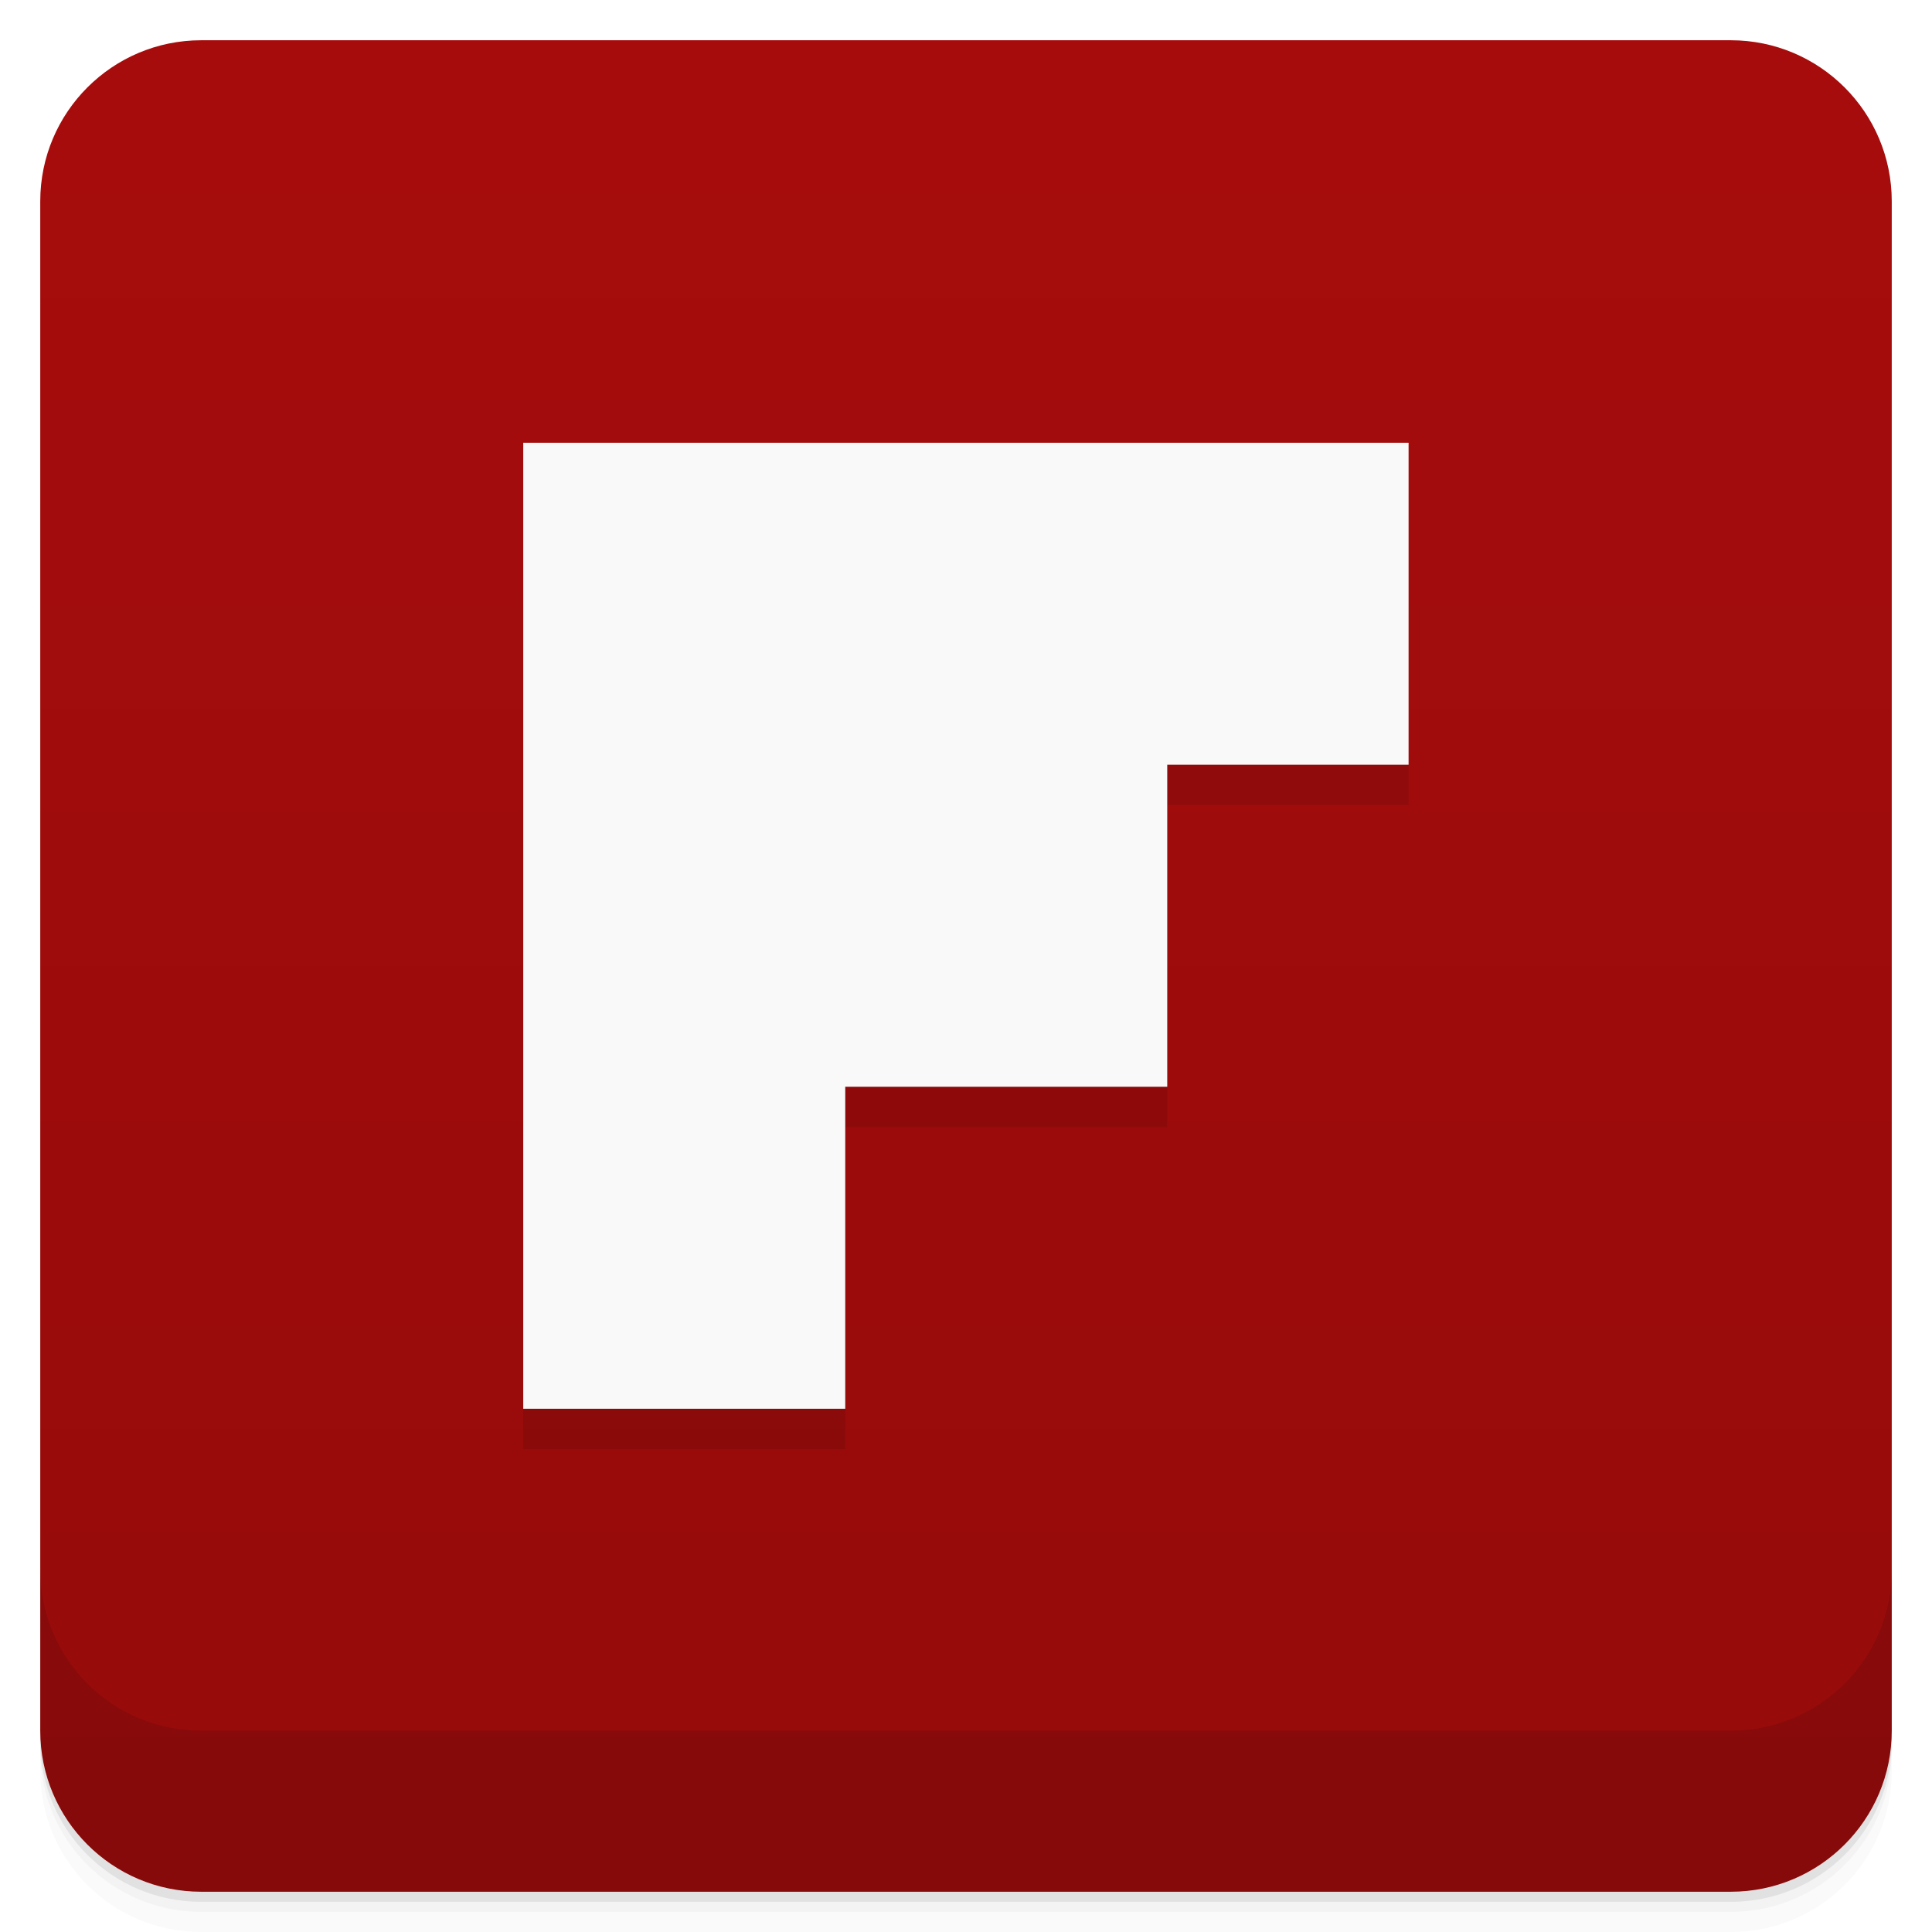
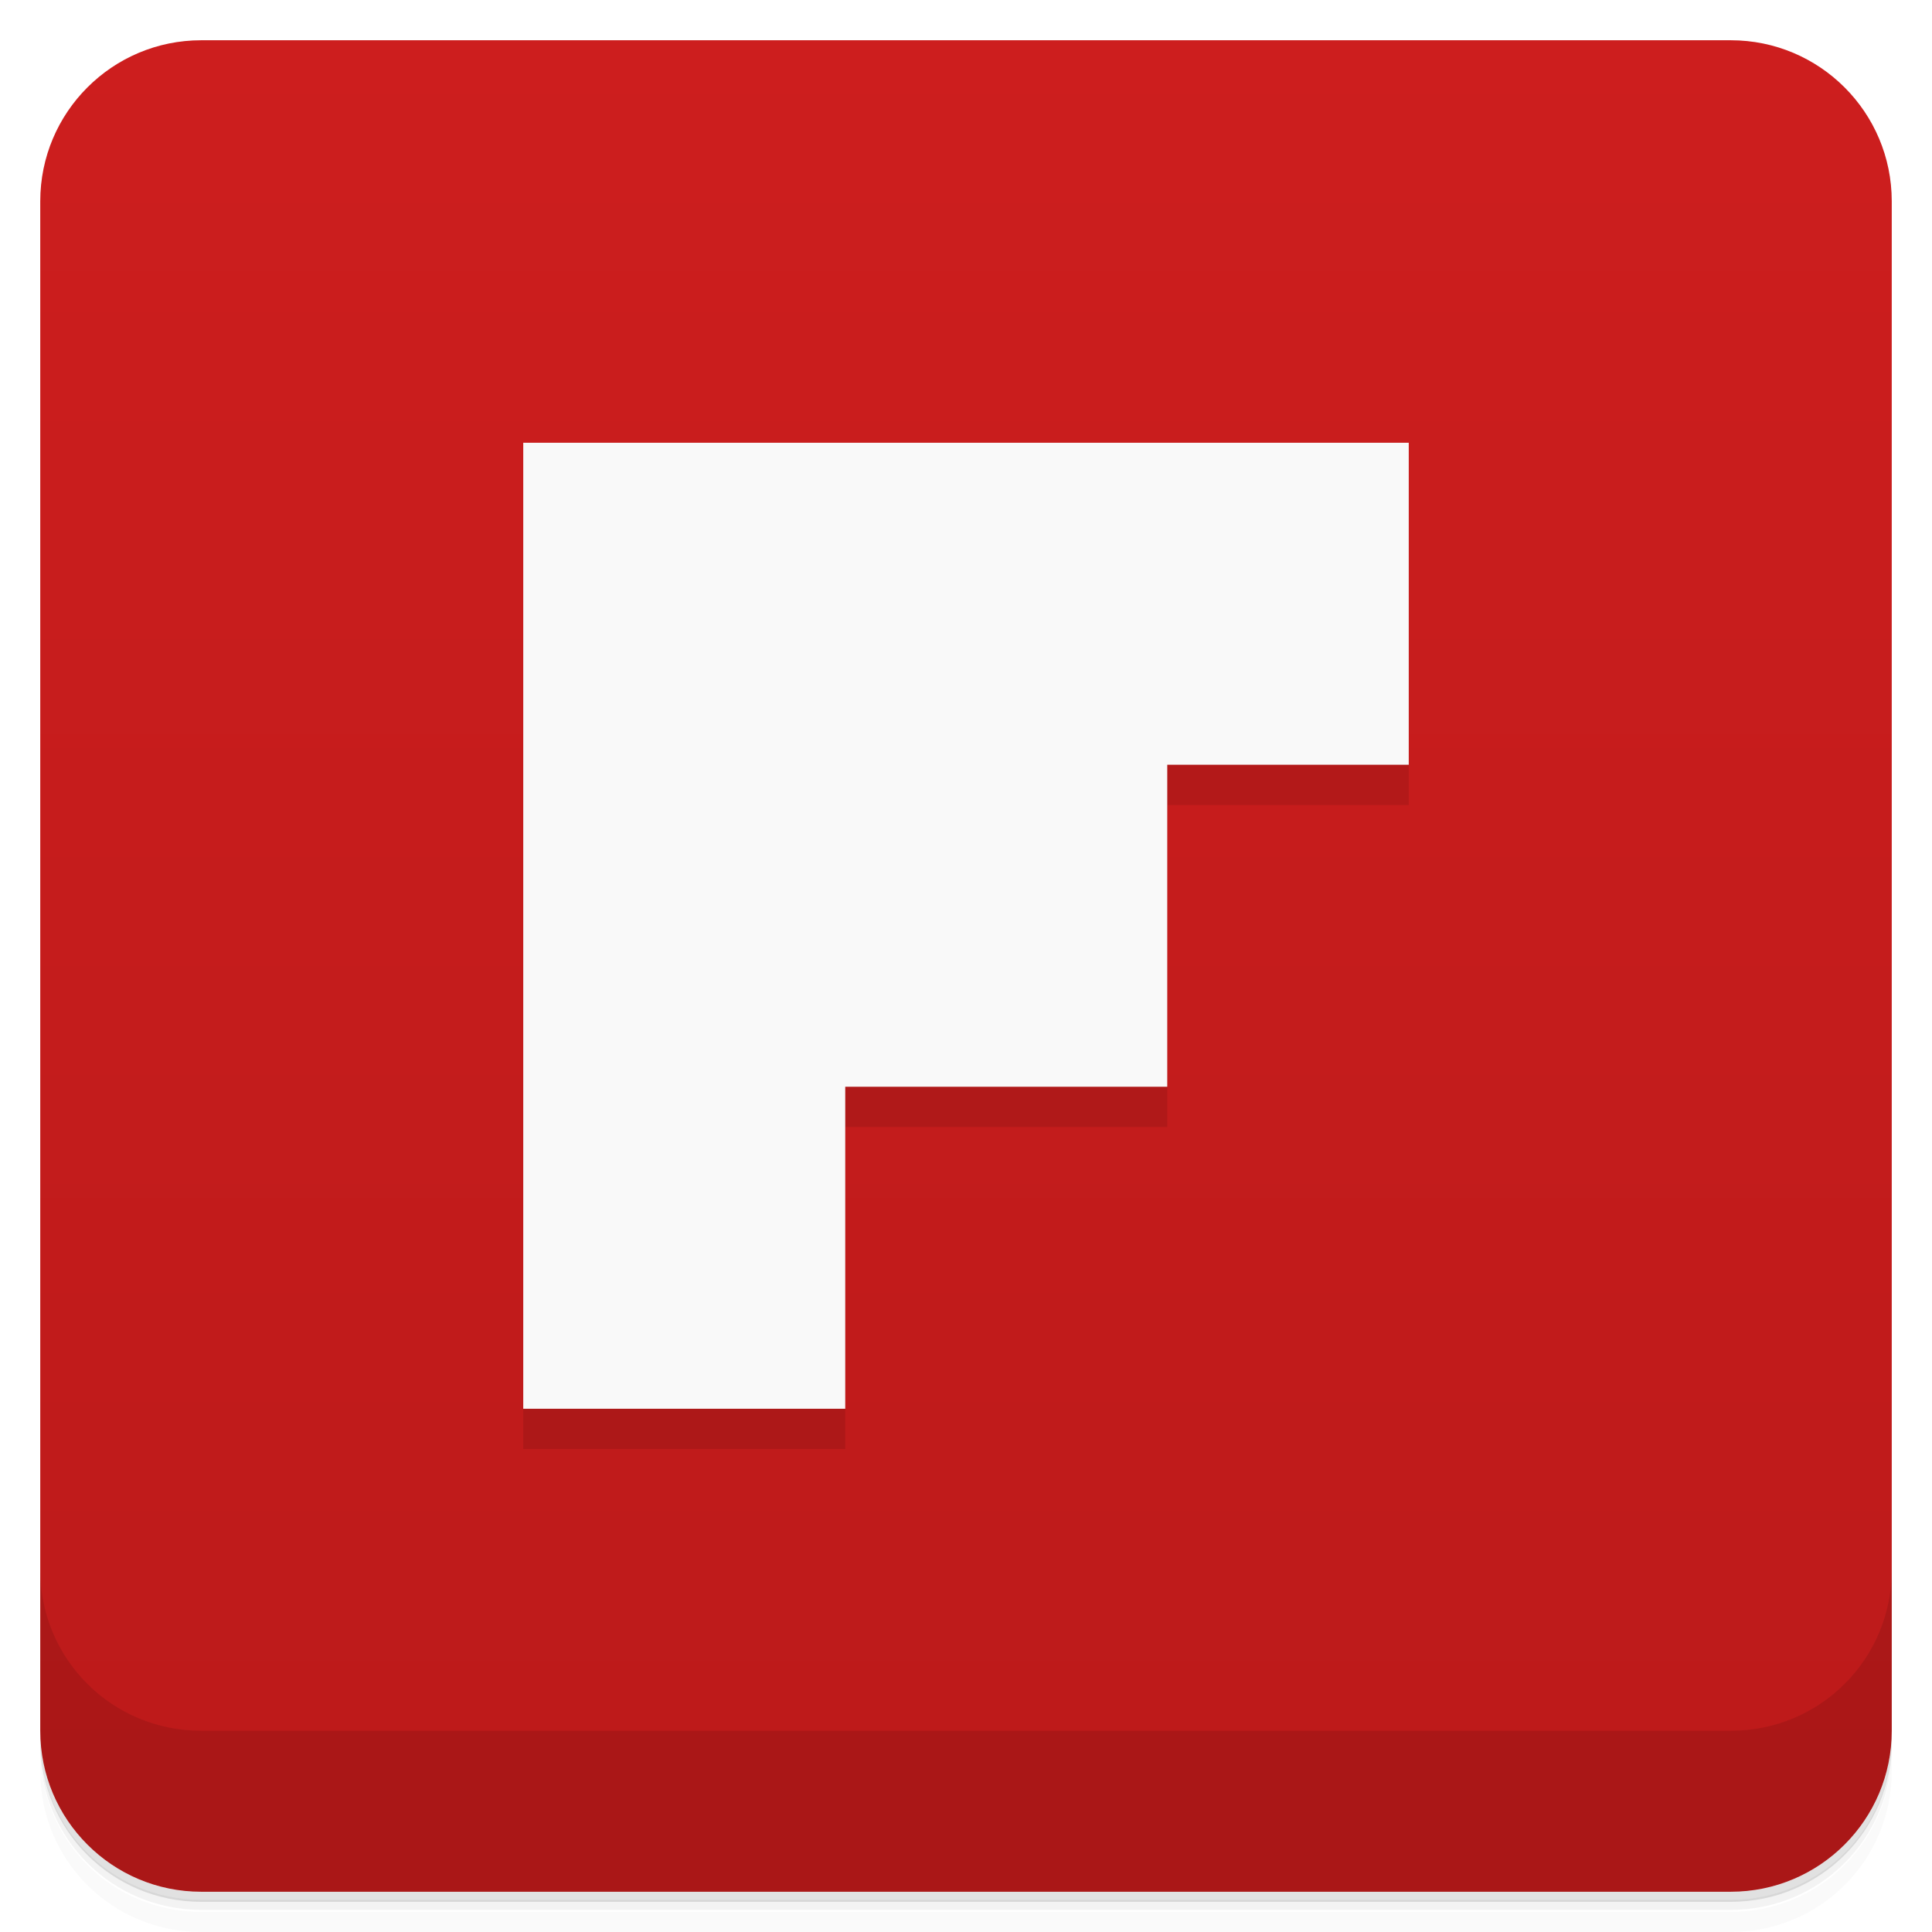
- <svg xmlns="http://www.w3.org/2000/svg" style="" viewBox="0 0 48 48">
-   <defs style="">
-     <linearGradient id="linearGradient3764" gradientTransform="translate(-48 .002215)" gradientUnits="userSpaceOnUse" style="" x1="1" x2="47">
-       <stop offset="0" style="stop-color:#950b0b" />
-       <stop offset="1" style="stop-color:#a70c0c" />
+ <svg xmlns="http://www.w3.org/2000/svg" version="1.1" viewBox="0 0 48 48">
+   <defs>
+     <linearGradient id="bg" x1="1" x2="47" style="" gradientTransform="translate(-48)" gradientUnits="userSpaceOnUse">
+       <stop style="stop-color:#bc1a1a" offset="0" />
+       <stop style="stop-color:#cd1e1e" offset="1" />
    </linearGradient>
  </defs>
-   <path d="m 1 43 v .25 c 0 2.216 1.784 4 4 4 h 38 c 2.216 0 4 -1.784 4 -4 v -.25 c 0 2.216 -1.784 4 -4 4 h -38 c -2.216 0 -4 -1.784 -4 -4 z m 0 .5 v .5 c 0 2.216 1.784 4 4 4 h 38 c 2.216 0 4 -1.784 4 -4 v -.5 c 0 2.216 -1.784 4 -4 4 h -38 c -2.216 0 -4 -1.784 -4 -4 z" style="opacity:.02" />
-   <path d="m 1 43.25 v .25 c 0 2.216 1.784 4 4 4 h 38 c 2.216 0 4 -1.784 4 -4 v -.25 c 0 2.216 -1.784 4 -4 4 h -38 c -2.216 0 -4 -1.784 -4 -4 z" style="opacity:.05" />
-   <path d="m 1 43 v .25 c 0 2.216 1.784 4 4 4 h 38 c 2.216 0 4 -1.784 4 -4 v -.25 c 0 2.216 -1.784 4 -4 4 h -38 c -2.216 0 -4 -1.784 -4 -4 z" style="opacity:.1" />
-   <rect height="46" rx="4" style="fill:url(#linearGradient3764)" transform="rotate(-90)" width="46" x="-47" y="1" />
-   <path d="m 13 12 v 24 h 8 v -8 h 8 v -8 h 5.996 v -8 h -22" style="opacity:.1" />
-   <path d="m 13 11 v 24 h 8 v -8 h 8 v -8 h 5.996 v -8 h -22" style="fill:#f9f9f9" />
-   <path d="m 1 39 v 4 c 0 2.216 1.784 4 4 4 h 38 c 2.216 0 4 -1.784 4 -4 v -4 c 0 2.216 -1.784 4 -4 4 h -38 c -2.216 0 -4 -1.784 -4 -4 z" style="opacity:.1" />
+   <path d="m1 43v0.25c0 2.22 1.78 4 4 4h38c2.22 0 4-1.78 4-4v-0.25c0 2.22-1.78 4-4 4h-38c-2.22 0-4-1.78-4-4zm0 0.5v0.5c0 2.22 1.78 4 4 4h38c2.22 0 4-1.78 4-4v-0.5c0 2.22-1.78 4-4 4h-38c-2.22 0-4-1.78-4-4z" style="opacity:.02" />
+   <path d="m1 43.2v0.25c0 2.22 1.78 4 4 4h38c2.22 0 4-1.78 4-4v-0.25c0 2.22-1.78 4-4 4h-38c-2.22 0-4-1.78-4-4z" style="opacity:.05" />
+   <path d="m1 43v0.25c0 2.22 1.78 4 4 4h38c2.22 0 4-1.78 4-4v-0.25c0 2.22-1.78 4-4 4h-38c-2.22 0-4-1.78-4-4z" style="opacity:.1" />
+   <rect transform="rotate(-90)" x="-47" y="1" width="46" height="46" rx="4" style="fill:url(#bg)" />
+   <path d="m13 12v24h8v-8h8v-8h6v-8h-22" style="opacity:.1" />
+   <path d="m13 11v24h8v-8h8v-8h6v-8h-22" style="fill:#f9f9f9" />
+   <path d="m1 39v4c0 2.22 1.78 4 4 4h38c2.22 0 4-1.78 4-4v-4c0 2.22-1.78 4-4 4h-38c-2.22 0-4-1.78-4-4z" style="opacity:.1" />
</svg>
